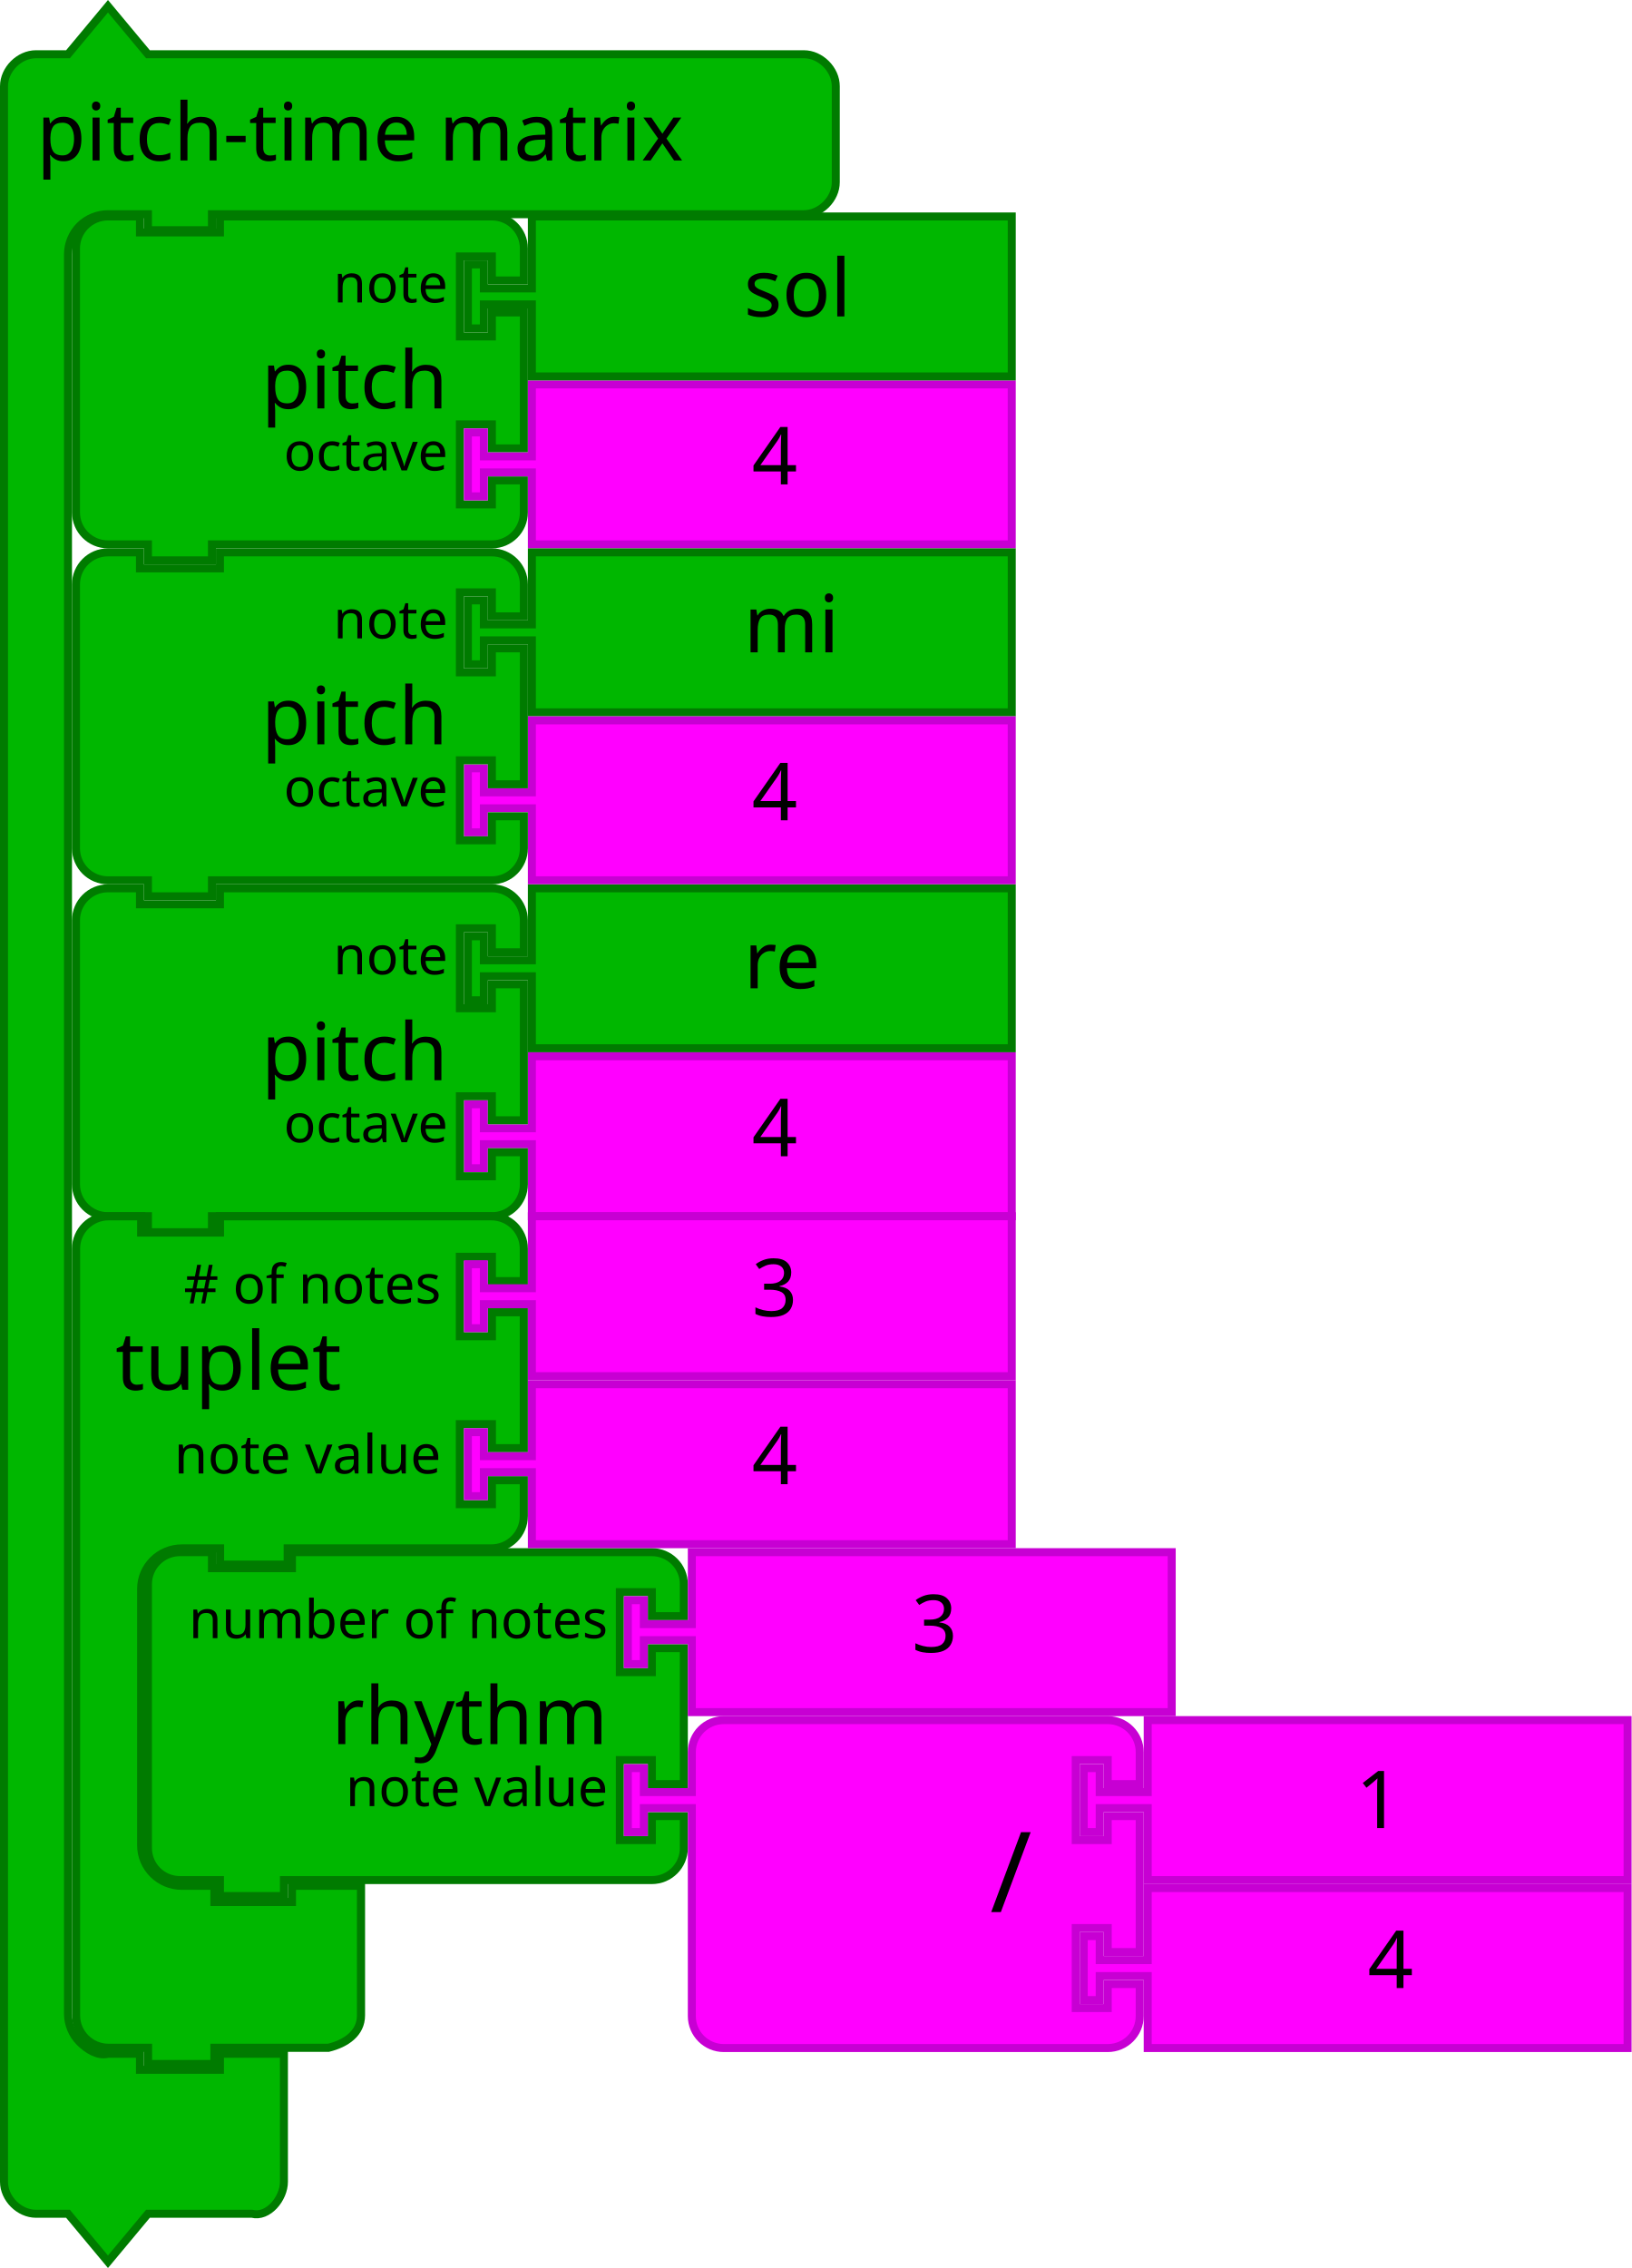
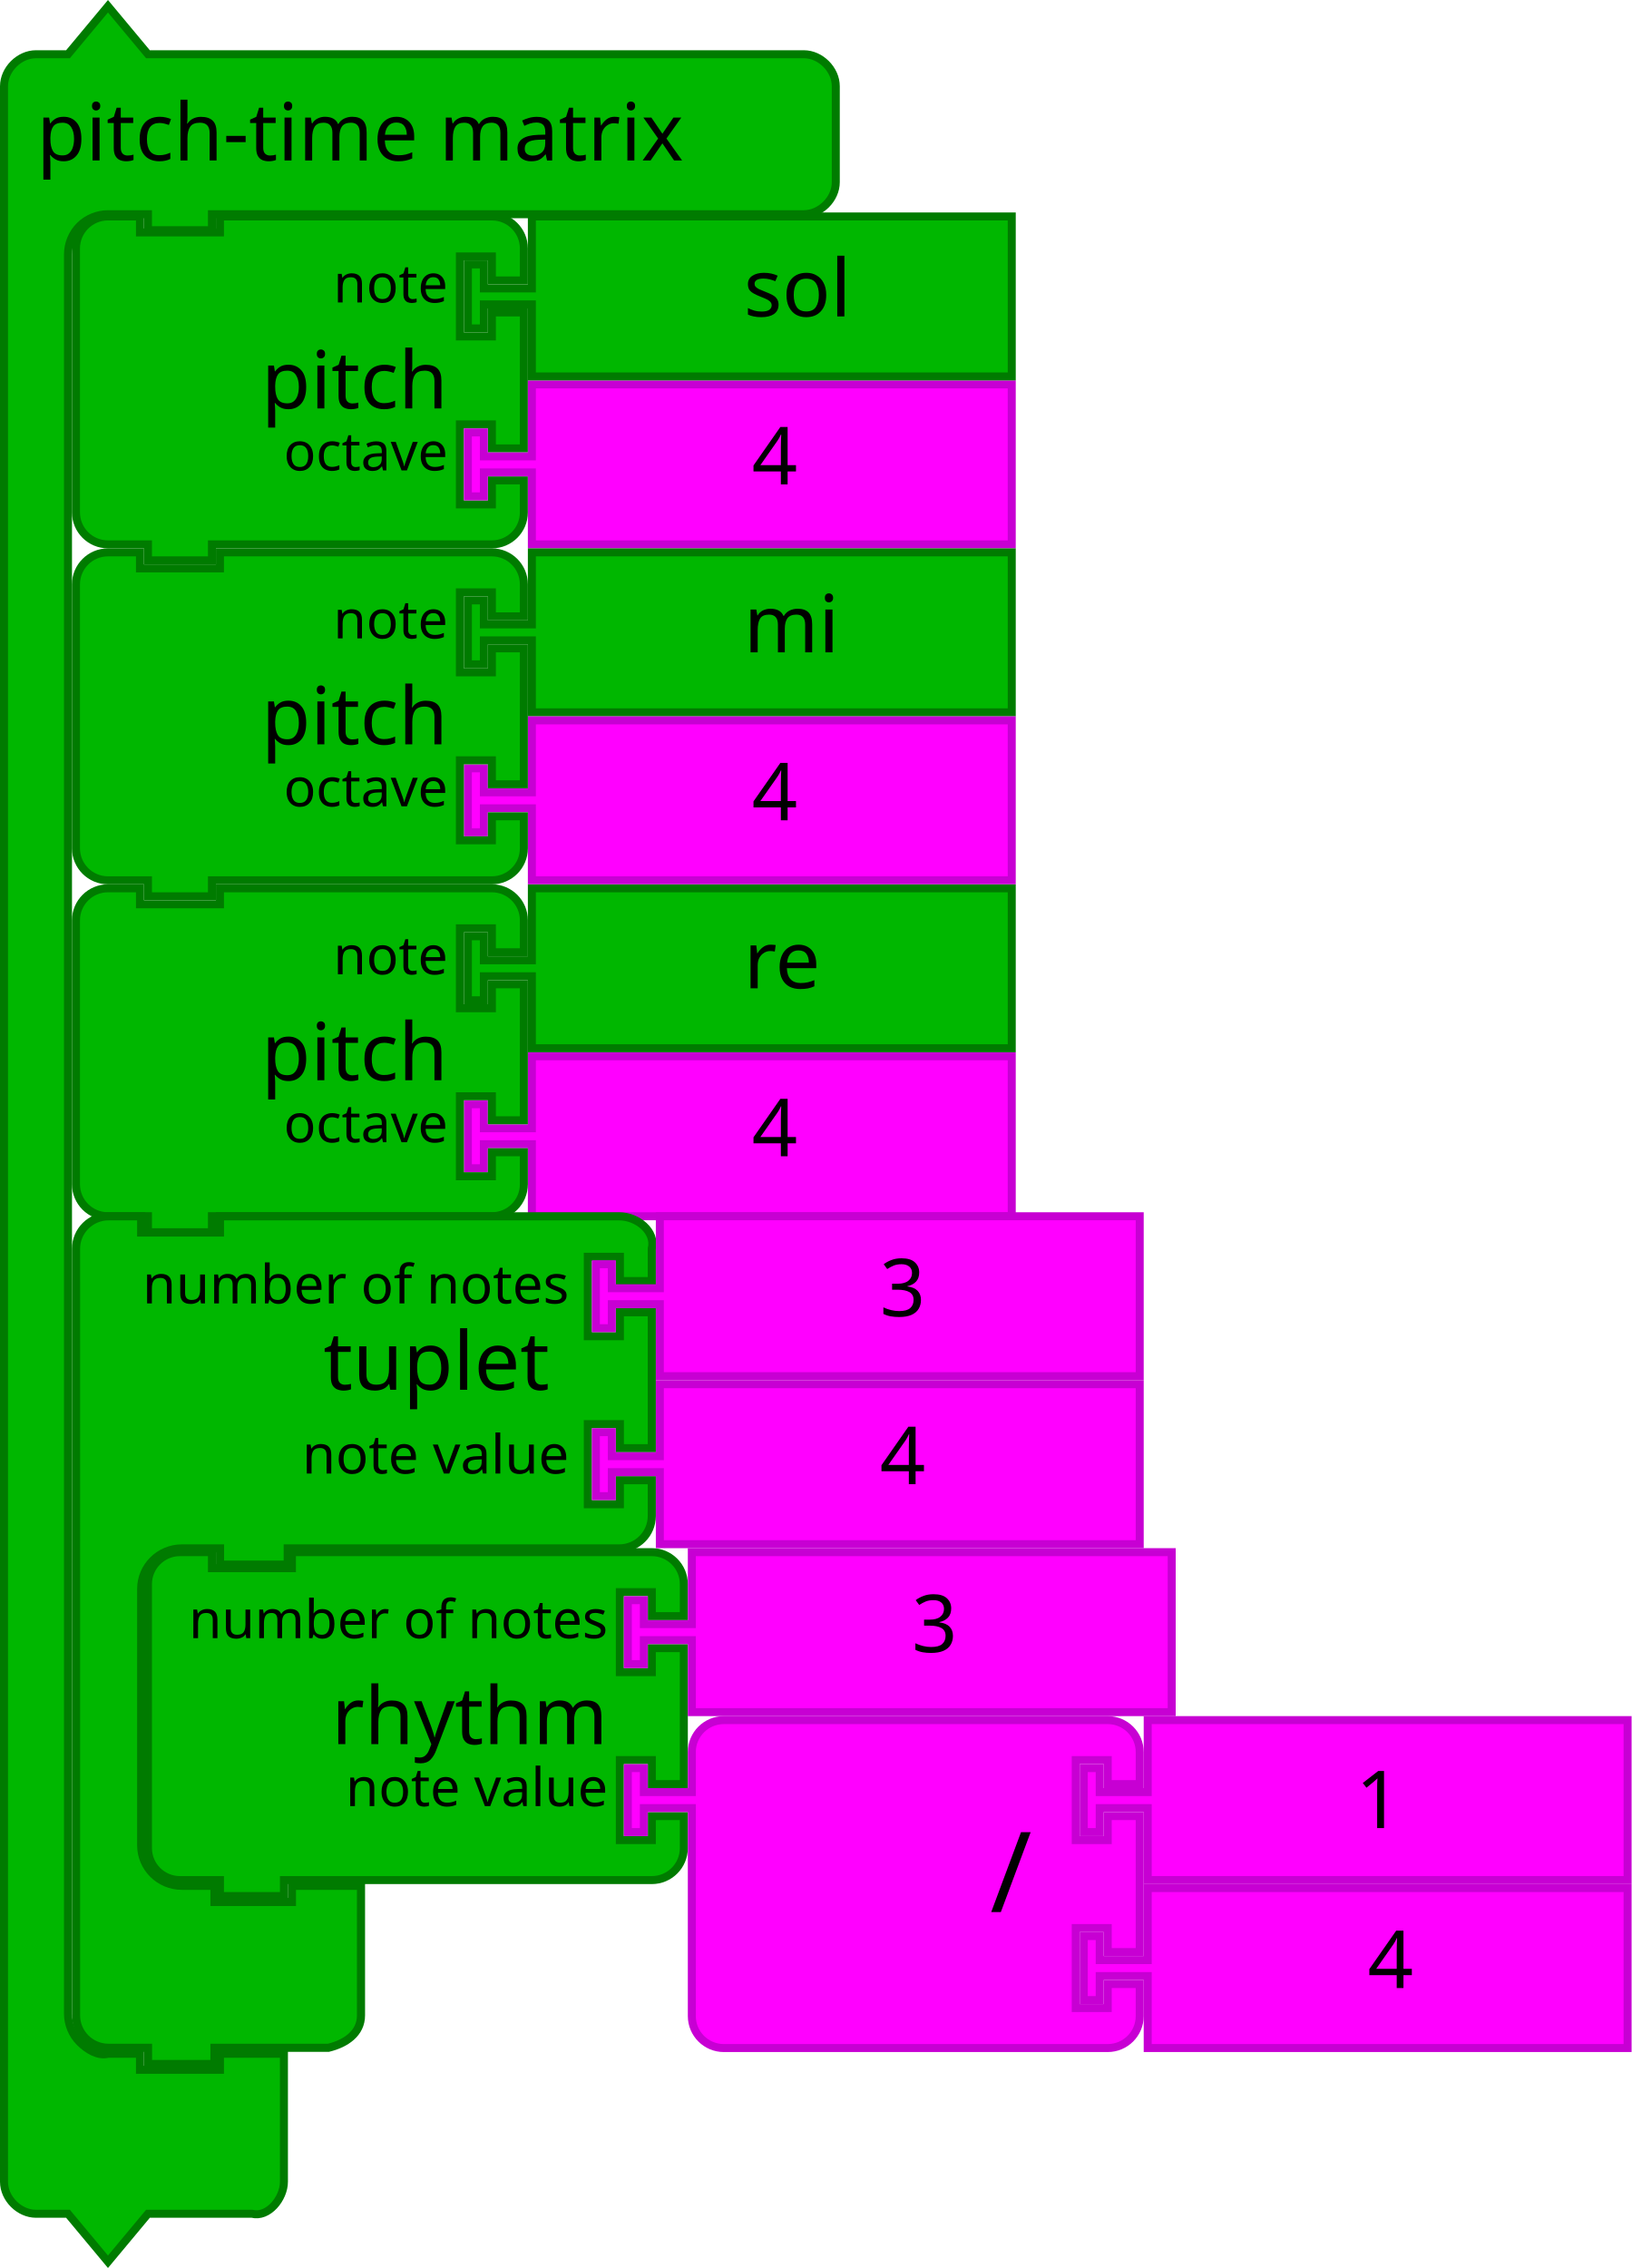
- <svg xmlns="http://www.w3.org/2000/svg" version="1.1" width="408" height="567.124" id="svg3641">
+ <svg xmlns="http://www.w3.org/2000/svg" id="svg3641" height="567.124" width="408" version="1.1">
  <defs id="defs3668" />
-   <g id="g3423" transform="translate(18,53.1241)">
-     <path style="fill:#00b700;fill-opacity:1;stroke:#007b00;stroke-width:2;stroke-linecap:round;stroke-opacity:1" id="path3194" d="M 1,17 1,9 A 8,8 0 0 1 9,1 l 8,0 0,4 20,0 0,-4 60,0 8,0 a 8,8 0 0 1 8,8 l 0,8 -8,0 0,-6 -8,0 0,20 8,0 0,-6 8,0 0,34 -8,0 0,-6 -8,0 0,20 8,0 0,-6 8,0 0,8 a 8,8 0 0 1 -8,8 l -8,0 -60,0 -2,0 0,4 -16,0 0,-4 -2,0 -8,0 A 8,8 0 0 1 1,75 L 1,67 1,25 1,17 Z" />
-     <text style="font-size:20px;font-family:Sans;text-anchor:end;fill:#000000" id="text3196">
-       <tspan id="tspan3198" y="49" x="94">pitch</tspan>
+   <g transform="translate(18,53.1241)" id="g3423">
+     <path d="M 1,17 1,9 A 8,8 0 0 1 9,1 l 8,0 0,4 20,0 0,-4 60,0 8,0 a 8,8 0 0 1 8,8 l 0,8 -8,0 0,-6 -8,0 0,20 8,0 0,-6 8,0 0,34 -8,0 0,-6 -8,0 0,20 8,0 0,-6 8,0 0,8 a 8,8 0 0 1 -8,8 l -8,0 -60,0 -2,0 0,4 -16,0 0,-4 -2,0 -8,0 A 8,8 0 0 1 1,75 L 1,67 1,25 1,17 Z" id="path3194" style="fill:#00b700;fill-opacity:1;stroke:#007b00;stroke-width:2;stroke-linecap:round;stroke-opacity:1" />
+     <text id="text3196" style="font-size:20px;font-family:Sans;text-anchor:end;fill:#000000">
+       <tspan x="94" y="49" id="tspan3198">pitch</tspan>
    </text>
-     <text style="font-size:13.333px;font-family:Sans;text-anchor:end;fill:#000000" id="text3200">
-       <tspan id="tspan3202" y="22.5" x="94">note</tspan>
+     <text id="text3200" style="font-size:13.333px;font-family:Sans;text-anchor:end;fill:#000000">
+       <tspan x="94" y="22.5" id="tspan3202">note</tspan>
    </text>
-     <text style="font-size:13.333px;font-family:Sans;text-anchor:end;fill:#000000" id="text3204">
-       <tspan id="tspan3206" y="64.5" x="94">octave</tspan>
+     <text id="text3204" style="font-size:13.333px;font-family:Sans;text-anchor:end;fill:#000000">
+       <tspan x="94" y="64.5" id="tspan3206">octave</tspan>
    </text>
  </g>
-   <g id="g3483" transform="translate(58,387.1241)">
-     <path style="fill:#00b700;fill-opacity:1;stroke:#007b00;stroke-width:2;stroke-linecap:round;stroke-opacity:1" id="path3194-5" d="m -21,17 0,-8 c 0,-4.418 3.582,-8 8,-8 l 8,0 0,4 20,0 0,-4 82,0 8,0 c 4.418,0 8,3.582 8,8 l 0,8 -8,0 0,-6 -8,0 0,20 8,0 0,-6 8,0 0,34 -8,0 0,-6 -8,0 0,20 8,0 0,-6 8,0 0,8 c 0,4.418 -3.582,8 -8,8 l -8,0 -82,0 -2,0 0,4 -16,0 0,-4 -2,0 -8,0 c -4.418,0 -8,-3.582 -8,-8 l 0,-8 0,-42 z" />
-     <text style="font-size:20px;font-family:Sans;text-anchor:end;fill:#000000" id="text3196-8">
-       <tspan id="tspan3198-7" y="49" x="94">rhythm</tspan>
+   <g transform="translate(58,387.1241)" id="g3483">
+     <path d="m -21,17 0,-8 c 0,-4.418 3.582,-8 8,-8 l 8,0 0,4 20,0 0,-4 82,0 8,0 c 4.418,0 8,3.582 8,8 l 0,8 -8,0 0,-6 -8,0 0,20 8,0 0,-6 8,0 0,34 -8,0 0,-6 -8,0 0,20 8,0 0,-6 8,0 0,8 c 0,4.418 -3.582,8 -8,8 l -8,0 -82,0 -2,0 0,4 -16,0 0,-4 -2,0 -8,0 c -4.418,0 -8,-3.582 -8,-8 l 0,-8 0,-42 z" id="path3194-5" style="fill:#00b700;fill-opacity:1;stroke:#007b00;stroke-width:2;stroke-linecap:round;stroke-opacity:1" />
+     <text id="text3196-8" style="font-size:20px;font-family:Sans;text-anchor:end;fill:#000000">
+       <tspan x="94" y="49" id="tspan3198-7">rhythm</tspan>
    </text>
-     <text style="font-size:13.333px;font-family:Sans;text-anchor:end;fill:#000000" id="text3200-4">
-       <tspan id="tspan3202-8" y="22.5" x="94">number of notes</tspan>
+     <text id="text3200-4" style="font-size:13.333px;font-family:Sans;text-anchor:end;fill:#000000">
+       <tspan x="94" y="22.5" id="tspan3202-8">number of notes</tspan>
    </text>
-     <text style="font-size:13.333px;font-family:Sans;text-anchor:end;fill:#000000" id="text3204-2">
-       <tspan id="tspan3206-3" y="64.5" x="94">note value</tspan>
+     <text id="text3204-2" style="font-size:13.333px;font-family:Sans;text-anchor:end;fill:#000000">
+       <tspan x="94" y="64.5" id="tspan3206-3">note value</tspan>
    </text>
  </g>
-   <g transform="matrix(2,0,0,2,116,221.1241)" id="g4">
-     <filter height="1.3" id="dropshadow" style="color-interpolation-filters:sRGB">
-       <feGaussianBlur in="SourceAlpha" stdDeviation="3" id="feGaussianBlur7" />
-       <feOffset dx="2" dy="2" result="offsetblur" id="feOffset9" />
+   <g id="g4" transform="matrix(2,0,0,2,116,221.1241)">
+     <filter style="color-interpolation-filters:sRGB" id="dropshadow" height="1.3">
+       <feGaussianBlur id="feGaussianBlur7" stdDeviation="3" in="SourceAlpha" />
+       <feOffset id="feOffset9" result="offsetblur" dy="2" dx="2" />
      <feComponentTransfer id="feComponentTransfer11">
-         <feFuncA type="linear" slope="0.2" id="feFuncA13" />
+         <feFuncA id="feFuncA13" slope="0.2" type="linear" />
      </feComponentTransfer>
      <feMerge id="feMerge15">
        <feMergeNode id="feMergeNode17" />
-         <feMergeNode in="SourceGraphic" id="feMergeNode19" />
+         <feMergeNode id="feMergeNode19" in="SourceGraphic" />
      </feMerge>
    </filter>
-     <path d="m 8.5,0.5 60,0 0,20 -60,0 0,-8 0,-1 -6,0 0,3 -2,0 0,-8 2,0 0,3 6,0 0,-1 z" id="path21" style="fill:#00b700;fill-opacity:1;stroke:#007b00;stroke-width:1;stroke-linecap:round;stroke-opacity:1" />
-     <text id="text23" style="font-size:10px;font-family:Sans;text-anchor:start;fill:#000000" x="25">
-       <tspan x="35" y="13" id="tspan25">re</tspan>
+     <path style="fill:#00b700;fill-opacity:1;stroke:#007b00;stroke-width:1;stroke-linecap:round;stroke-opacity:1" id="path21" d="m 8.5,0.5 60,0 0,20 -60,0 0,-8 0,-1 -6,0 0,3 -2,0 0,-8 2,0 0,3 6,0 0,-1 z" />
+     <text x="25" style="font-size:10px;font-family:Sans;text-anchor:start;fill:#000000" id="text23">
+       <tspan id="tspan25" y="13" x="35">re</tspan>
    </text>
  </g>
-   <g id="g3710" transform="translate(-165.8364,149.9483)">
-     <path style="fill:#ff00ff;fill-opacity:1;stroke:#c700d3;stroke-width:2;stroke-linecap:round;stroke-opacity:1" id="path21-6" d="m 298.836,-53.824 120,0 0,40 -120,0 0,-16 0,-2 -12,0 0,6 -4,0 0,-16 4,0 0,6 12,0 0,-2 z" />
-     <text y="-54.824" x="333.836" style="font-size:20px;font-family:Sans;text-anchor:start;fill:#000000" id="text23-9">
-       <tspan id="tspan25-8" y="-28.824" x="353.836">4</tspan>
+   <g transform="translate(-165.8364,149.9483)" id="g3710">
+     <path d="m 298.836,-53.824 120,0 0,40 -120,0 0,-16 0,-2 -12,0 0,6 -4,0 0,-16 4,0 0,6 12,0 0,-2 z" id="path21-6" style="fill:#ff00ff;fill-opacity:1;stroke:#c700d3;stroke-width:2;stroke-linecap:round;stroke-opacity:1" />
+     <text id="text23-9" style="font-size:20px;font-family:Sans;text-anchor:start;fill:#000000" x="333.836" y="-54.824">
+       <tspan x="353.836" y="-28.824" id="tspan25-8">4</tspan>
    </text>
  </g>
-   <g transform="matrix(2,0,0,2,116,137.1241)" id="g4-9">
-     <filter height="1.3" id="dropshadow-7" style="color-interpolation-filters:sRGB">
-       <feGaussianBlur in="SourceAlpha" stdDeviation="3" id="feGaussianBlur7-08" />
-       <feOffset dx="2" dy="2" result="offsetblur" id="feOffset9-1" />
+   <g id="g4-9" transform="matrix(2,0,0,2,116,137.1241)">
+     <filter style="color-interpolation-filters:sRGB" id="dropshadow-7" height="1.3">
+       <feGaussianBlur id="feGaussianBlur7-08" stdDeviation="3" in="SourceAlpha" />
+       <feOffset id="feOffset9-1" result="offsetblur" dy="2" dx="2" />
      <feComponentTransfer id="feComponentTransfer11-5">
-         <feFuncA type="linear" slope="0.2" id="feFuncA13-3" />
+         <feFuncA id="feFuncA13-3" slope="0.2" type="linear" />
      </feComponentTransfer>
      <feMerge id="feMerge15-1">
        <feMergeNode id="feMergeNode17-3" />
-         <feMergeNode in="SourceGraphic" id="feMergeNode19-0" />
+         <feMergeNode id="feMergeNode19-0" in="SourceGraphic" />
      </feMerge>
    </filter>
-     <path d="m 8.5,0.5 60,0 0,20 -60,0 0,-8 0,-1 -6,0 0,3 -2,0 0,-8 2,0 0,3 6,0 0,-1 z" id="path21-2" style="fill:#00b700;fill-opacity:1;stroke:#007b00;stroke-width:1;stroke-linecap:round;stroke-opacity:1" />
-     <text id="text23-0" style="font-size:10px;font-family:Sans;text-anchor:start;fill:#000000" x="25">
-       <tspan x="35" y="13" id="tspan25-7">mi</tspan>
+     <path style="fill:#00b700;fill-opacity:1;stroke:#007b00;stroke-width:1;stroke-linecap:round;stroke-opacity:1" id="path21-2" d="m 8.5,0.5 60,0 0,20 -60,0 0,-8 0,-1 -6,0 0,3 -2,0 0,-8 2,0 0,3 6,0 0,-1 z" />
+     <text x="25" style="font-size:10px;font-family:Sans;text-anchor:start;fill:#000000" id="text23-0">
+       <tspan id="tspan25-7" y="13" x="35">mi</tspan>
    </text>
  </g>
-   <g transform="matrix(2,0,0,2,116,53.1241)" id="g4-2">
-     <filter height="1.3" id="dropshadow-6" style="color-interpolation-filters:sRGB">
-       <feGaussianBlur in="SourceAlpha" stdDeviation="3" id="feGaussianBlur7-6" />
-       <feOffset dx="2" dy="2" result="offsetblur" id="feOffset9-0" />
+   <g id="g4-2" transform="matrix(2,0,0,2,116,53.1241)">
+     <filter style="color-interpolation-filters:sRGB" id="dropshadow-6" height="1.3">
+       <feGaussianBlur id="feGaussianBlur7-6" stdDeviation="3" in="SourceAlpha" />
+       <feOffset id="feOffset9-0" result="offsetblur" dy="2" dx="2" />
      <feComponentTransfer id="feComponentTransfer11-7">
-         <feFuncA type="linear" slope="0.2" id="feFuncA13-7" />
+         <feFuncA id="feFuncA13-7" slope="0.2" type="linear" />
      </feComponentTransfer>
      <feMerge id="feMerge15-19">
        <feMergeNode id="feMergeNode17-1" />
-         <feMergeNode in="SourceGraphic" id="feMergeNode19-3" />
+         <feMergeNode id="feMergeNode19-3" in="SourceGraphic" />
      </feMerge>
    </filter>
-     <path d="m 8.5,0.5 60,0 0,20 -60,0 0,-8 0,-1 -6,0 0,3 -2,0 0,-8 2,0 0,3 6,0 0,-1 z" id="path21-3" style="fill:#00b700;fill-opacity:1;stroke:#007b00;stroke-width:1;stroke-linecap:round;stroke-opacity:1" />
-     <text id="text23-6" style="font-size:10px;font-family:Sans;text-anchor:start;fill:#000000" x="25">
-       <tspan x="35" y="13" id="tspan25-9">sol</tspan>
+     <path style="fill:#00b700;fill-opacity:1;stroke:#007b00;stroke-width:1;stroke-linecap:round;stroke-opacity:1" id="path21-3" d="m 8.5,0.5 60,0 0,20 -60,0 0,-8 0,-1 -6,0 0,3 -2,0 0,-8 2,0 0,3 6,0 0,-1 z" />
+     <text x="25" style="font-size:10px;font-family:Sans;text-anchor:start;fill:#000000" id="text23-6">
+       <tspan id="tspan25-9" y="13" x="35">sol</tspan>
    </text>
  </g>
-   <g id="g3710-4" transform="translate(-165.8364,233.9483)">
-     <path style="fill:#ff00ff;fill-opacity:1;stroke:#c700d3;stroke-width:2;stroke-linecap:round;stroke-opacity:1" id="path21-6-7" d="m 298.836,-53.824 120,0 0,40 -120,0 0,-16 0,-2 -12,0 0,6 -4,0 0,-16 4,0 0,6 12,0 0,-2 z" />
-     <text y="-54.824" x="333.836" style="font-size:20px;font-family:Sans;text-anchor:start;fill:#000000" id="text23-9-8">
-       <tspan id="tspan25-8-2" y="-28.824" x="353.836">4</tspan>
+   <g transform="translate(-165.8364,233.9483)" id="g3710-4">
+     <path d="m 298.836,-53.824 120,0 0,40 -120,0 0,-16 0,-2 -12,0 0,6 -4,0 0,-16 4,0 0,6 12,0 0,-2 z" id="path21-6-7" style="fill:#ff00ff;fill-opacity:1;stroke:#c700d3;stroke-width:2;stroke-linecap:round;stroke-opacity:1" />
+     <text id="text23-9-8" style="font-size:20px;font-family:Sans;text-anchor:start;fill:#000000" x="333.836" y="-54.824">
+       <tspan x="353.836" y="-28.824" id="tspan25-8-2">4</tspan>
    </text>
  </g>
-   <g id="g3710-3" transform="translate(-165.8364,317.9483)">
-     <path style="fill:#ff00ff;fill-opacity:1;stroke:#c700d3;stroke-width:2;stroke-linecap:round;stroke-opacity:1" id="path21-6-72" d="m 298.836,-53.824 120,0 0,40 -120,0 0,-16 0,-2 -12,0 0,6 -4,0 0,-16 4,0 0,6 12,0 0,-2 z" />
-     <text y="-54.824" x="333.836" style="font-size:20px;font-family:Sans;text-anchor:start;fill:#000000" id="text23-9-5">
-       <tspan id="tspan25-8-7" y="-28.824" x="353.836">4</tspan>
+   <g transform="translate(-165.8364,317.9483)" id="g3710-3">
+     <path d="m 298.836,-53.824 120,0 0,40 -120,0 0,-16 0,-2 -12,0 0,6 -4,0 0,-16 4,0 0,6 12,0 0,-2 z" id="path21-6-72" style="fill:#ff00ff;fill-opacity:1;stroke:#c700d3;stroke-width:2;stroke-linecap:round;stroke-opacity:1" />
+     <text id="text23-9-5" style="font-size:20px;font-family:Sans;text-anchor:start;fill:#000000" x="333.836" y="-54.824">
+       <tspan x="353.836" y="-28.824" id="tspan25-8-7">4</tspan>
    </text>
  </g>
-   <g id="g3710-30" transform="translate(-125.8364,441.9483)">
-     <path style="fill:#ff00ff;fill-opacity:1;stroke:#c700d3;stroke-width:2;stroke-linecap:round;stroke-opacity:1" id="path21-6-15" d="m 298.836,-53.824 120,0 0,40 -120,0 0,-16 0,-2 -12,0 0,6 -4,0 0,-16 4,0 0,6 12,0 0,-2 z" />
-     <text y="-54.824" x="333.836" style="font-size:20px;font-family:Sans;text-anchor:start;fill:#000000" id="text23-9-6">
-       <tspan id="tspan25-8-1" y="-28.824" x="353.836">3</tspan>
+   <g transform="translate(-125.8364,441.9483)" id="g3710-30">
+     <path d="m 298.836,-53.824 120,0 0,40 -120,0 0,-16 0,-2 -12,0 0,6 -4,0 0,-16 4,0 0,6 12,0 0,-2 z" id="path21-6-15" style="fill:#ff00ff;fill-opacity:1;stroke:#c700d3;stroke-width:2;stroke-linecap:round;stroke-opacity:1" />
+     <text id="text23-9-6" style="font-size:20px;font-family:Sans;text-anchor:start;fill:#000000" x="333.836" y="-54.824">
+       <tspan x="353.836" y="-28.824" id="tspan25-8-1">3</tspan>
    </text>
  </g>
-   <g id="g3423-9" transform="translate(18,221.1241)">
-     <path style="fill:#00b700;fill-opacity:1;stroke:#007b00;stroke-width:2;stroke-linecap:round;stroke-opacity:1" id="path3194-6" d="M 1,17 1,9 A 8,8 0 0 1 9,1 l 8,0 0,4 20,0 0,-4 60,0 8,0 a 8,8 0 0 1 8,8 l 0,8 -8,0 0,-6 -8,0 0,20 8,0 0,-6 8,0 0,34 -8,0 0,-6 -8,0 0,20 8,0 0,-6 8,0 0,8 a 8,8 0 0 1 -8,8 l -8,0 -60,0 -2,0 0,4 -16,0 0,-4 -2,0 -8,0 A 8,8 0 0 1 1,75 L 1,67 1,25 1,17 Z" />
-     <text style="font-size:20px;font-family:Sans;text-anchor:end;fill:#000000" id="text3196-0">
-       <tspan id="tspan3198-1" y="49" x="94">pitch</tspan>
+   <g transform="translate(18,221.1241)" id="g3423-9">
+     <path d="M 1,17 1,9 A 8,8 0 0 1 9,1 l 8,0 0,4 20,0 0,-4 60,0 8,0 a 8,8 0 0 1 8,8 l 0,8 -8,0 0,-6 -8,0 0,20 8,0 0,-6 8,0 0,34 -8,0 0,-6 -8,0 0,20 8,0 0,-6 8,0 0,8 a 8,8 0 0 1 -8,8 l -8,0 -60,0 -2,0 0,4 -16,0 0,-4 -2,0 -8,0 A 8,8 0 0 1 1,75 L 1,67 1,25 1,17 Z" id="path3194-6" style="fill:#00b700;fill-opacity:1;stroke:#007b00;stroke-width:2;stroke-linecap:round;stroke-opacity:1" />
+     <text id="text3196-0" style="font-size:20px;font-family:Sans;text-anchor:end;fill:#000000">
+       <tspan x="94" y="49" id="tspan3198-1">pitch</tspan>
    </text>
-     <text style="font-size:13.333px;font-family:Sans;text-anchor:end;fill:#000000" id="text3200-46">
-       <tspan id="tspan3202-3" y="22.5" x="94">note</tspan>
+     <text id="text3200-46" style="font-size:13.333px;font-family:Sans;text-anchor:end;fill:#000000">
+       <tspan x="94" y="22.5" id="tspan3202-3">note</tspan>
    </text>
-     <text style="font-size:13.333px;font-family:Sans;text-anchor:end;fill:#000000" id="text3204-4">
-       <tspan id="tspan3206-6" y="64.5" x="94">octave</tspan>
+     <text id="text3204-4" style="font-size:13.333px;font-family:Sans;text-anchor:end;fill:#000000">
+       <tspan x="94" y="64.5" id="tspan3206-6">octave</tspan>
    </text>
  </g>
-   <g id="g3423-5" transform="translate(18,137.1241)">
-     <path style="fill:#00b700;fill-opacity:1;stroke:#007b00;stroke-width:2;stroke-linecap:round;stroke-opacity:1" id="path3194-3" d="M 1,17 1,9 A 8,8 0 0 1 9,1 l 8,0 0,4 20,0 0,-4 60,0 8,0 a 8,8 0 0 1 8,8 l 0,8 -8,0 0,-6 -8,0 0,20 8,0 0,-6 8,0 0,34 -8,0 0,-6 -8,0 0,20 8,0 0,-6 8,0 0,8 a 8,8 0 0 1 -8,8 l -8,0 -60,0 -2,0 0,4 -16,0 0,-4 -2,0 -8,0 A 8,8 0 0 1 1,75 L 1,67 1,25 1,17 Z" />
-     <text style="font-size:20px;font-family:Sans;text-anchor:end;fill:#000000" id="text3196-7">
-       <tspan id="tspan3198-0" y="49" x="94">pitch</tspan>
+   <g transform="translate(18,137.1241)" id="g3423-5">
+     <path d="M 1,17 1,9 A 8,8 0 0 1 9,1 l 8,0 0,4 20,0 0,-4 60,0 8,0 a 8,8 0 0 1 8,8 l 0,8 -8,0 0,-6 -8,0 0,20 8,0 0,-6 8,0 0,34 -8,0 0,-6 -8,0 0,20 8,0 0,-6 8,0 0,8 a 8,8 0 0 1 -8,8 l -8,0 -60,0 -2,0 0,4 -16,0 0,-4 -2,0 -8,0 A 8,8 0 0 1 1,75 L 1,67 1,25 1,17 Z" id="path3194-3" style="fill:#00b700;fill-opacity:1;stroke:#007b00;stroke-width:2;stroke-linecap:round;stroke-opacity:1" />
+     <text id="text3196-7" style="font-size:20px;font-family:Sans;text-anchor:end;fill:#000000">
+       <tspan x="94" y="49" id="tspan3198-0">pitch</tspan>
    </text>
-     <text style="font-size:13.333px;font-family:Sans;text-anchor:end;fill:#000000" id="text3200-6">
-       <tspan id="tspan3202-5" y="22.5" x="94">note</tspan>
+     <text id="text3200-6" style="font-size:13.333px;font-family:Sans;text-anchor:end;fill:#000000">
+       <tspan x="94" y="22.5" id="tspan3202-5">note</tspan>
    </text>
-     <text style="font-size:13.333px;font-family:Sans;text-anchor:end;fill:#000000" id="text3204-9">
-       <tspan id="tspan3206-0" y="64.5" x="94">octave</tspan>
+     <text id="text3204-9" style="font-size:13.333px;font-family:Sans;text-anchor:end;fill:#000000">
+       <tspan x="94" y="64.5" id="tspan3206-0">octave</tspan>
    </text>
  </g>
-   <g id="g3990" transform="translate(0,1.1241)">
-     <path style="fill:#00b700;fill-opacity:1;stroke:#007b00;stroke-width:2;stroke-linecap:round;stroke-opacity:1" id="path3660" d="m 1,28.438 0,-8 c 0,-4.189 3.811,-8 8,-8 l 8,0 L 27,0.438 37,12.438 l 18,0 138,0 8,0 c 4.189,0 8,3.811 8,8 l 0,8 0,8 0,8 c 0,4.189 -3.811,8 -8,8 l -8,0 -138,0 -2,0 0,4 -16,0 0,-4 -2,0 -8,0 c -2.618,0 -5.22,1.078 -7.071,2.929 C 18.078,57.218 17,59.82 17,62.438 l 0,8 0,424 0,8 c 0,2.618 1.078,5.22 2.929,7.071 1.851,1.851 4.531,3.564 7.071,2.929 l 8,0 0,4 20,0 0,-4 16,0 0,12 0,12 0,8 c 0,4.189 -3.936,9.016 -8,8 l -8,0 -18,0 -10,12 -10,-12 -8,0 c -4.189,0 -8,-3.811 -8,-8 l 0,-8 z" />
-     <text y="-4" x="1.145" style="font-size:20px;font-family:Sans;text-anchor:start;fill:#000000" id="text3662">
-       <tspan id="tspan3664" y="39" x="9.145">pitch-time matrix</tspan>
+   <g transform="translate(0,1.1241)" id="g3990">
+     <path d="m 1,28.438 0,-8 c 0,-4.189 3.811,-8 8,-8 l 8,0 L 27,0.438 37,12.438 l 18,0 138,0 8,0 c 4.189,0 8,3.811 8,8 l 0,8 0,8 0,8 c 0,4.189 -3.811,8 -8,8 l -8,0 -138,0 -2,0 0,4 -16,0 0,-4 -2,0 -8,0 c -2.618,0 -5.22,1.078 -7.071,2.929 C 18.078,57.218 17,59.82 17,62.438 l 0,8 0,424 0,8 c 0,2.618 1.078,5.22 2.929,7.071 1.851,1.851 4.531,3.564 7.071,2.929 l 8,0 0,4 20,0 0,-4 16,0 0,12 0,12 0,8 c 0,4.189 -3.936,9.016 -8,8 l -8,0 -18,0 -10,12 -10,-12 -8,0 c -4.189,0 -8,-3.811 -8,-8 l 0,-8 z" id="path3660" style="fill:#00b700;fill-opacity:1;stroke:#007b00;stroke-width:2;stroke-linecap:round;stroke-opacity:1" />
+     <text id="text3662" style="font-size:20px;font-family:Sans;text-anchor:start;fill:#000000" x="1.145" y="-4">
+       <tspan x="9.145" y="39" id="tspan3664">pitch-time matrix</tspan>
    </text>
  </g>
-   <g id="g3629" transform="matrix(1.357204,0,0,1.350321,18,303.1337)">
-     <path style="fill:#00b700;fill-opacity:1;stroke:#007b00;stroke-width:1.5;stroke-linecap:round;stroke-opacity:1" id="path21-8" d="m 0.75,12.75 0,-6 c 0,-3.314 2.686,-6 6,-6 l 6,0 0,3 14.512,0 0,-3 13.988,0 30,0 6,0 c 3.314,0 6,2.686 6,6 l 0,6 -5.885,0 0,-4.5 -5.894,0 0,14.7 5.894,0 0,-4.443 5.885,0 0,25.179 -5.885,0 0,-4.443 -5.894,0 0,14.811 5.894,0 0,-4.443 5.885,0 0,6.639 c 0,3.314 -2.686,6 -6,6 l -6,0 -30,0 -1.5,0 0,3 -12.475,0 0,-3 -1.5,0 -5.525,0 c -4.142,0 -7.5,3.358 -7.5,7.5 l 0,6 0,35.474 0,6 c 0,4.142 3.358,7.5 7.5,7.5 l 6,0 0,3 14.274,0 0,-3 12.726,0 0,9 0,9 0,6 c 0,3.314 -2.782,5.21 -6,6 l -6,0 -13.5,0 -1.5,0 0,3 -12.237,0 0,-3 -1.5,0 -5.763,0 c -3.314,0 -6,-2.686 -6,-6 l 0,-6 z" />
-     <text style="font-size:15px;font-family:sans-serif;text-anchor:start;fill:#000000;fill-opacity:1" id="text23-8">
-       <tspan style="fill:#000000;fill-opacity:1" id="tspan25-5" y="32.875" x="8">tuplet</tspan>
-     </text>
-     <text style="font-size:10px;font-family:sans-serif;text-anchor:end;fill:#000000;fill-opacity:1" id="text27">
-       <tspan style="fill:#000000;fill-opacity:1" id="tspan29" y="16.875" x="68"># of notes</tspan>
-     </text>
-     <text style="font-size:10px;font-family:sans-serif;text-anchor:end;fill:#000000;fill-opacity:1" id="text31">
-       <tspan style="fill:#000000;fill-opacity:1" id="tspan33" y="48.375" x="68">note value</tspan>
-     </text>
-     <text style="font-size:13.333px;font-family:Sans;text-anchor:end;fill:#000000" id="text3033" y="15.372" x="263.168">
-       <tspan id="tspan3035" y="37.872" x="357.168" />
+   <path style="fill:#00b700;fill-opacity:1;stroke:#007b00;stroke-width:2.031;stroke-linecap:round;stroke-opacity:1" id="path21-8" d="m 19.018,320.35 0,-8.102 c 0,-4.475 3.646,-8.102 8.143,-8.102 l 8.143,0 0,4.051 19.696,0 0,-4.051 18.985,0 72.716,0 8.143,0 c 4.497,0 9.216,3.758 8.143,8.102 l 0,8.102 -7.987,0 0,-6.076 -8,0 0,19.85 8,0 0,-6 7.987,0 0,34 -7.987,0 0,-6 -8,0 0,20 8,0 0,-6 7.987,0 0,8.965 c 0,4.475 -3.646,8.102 -8.143,8.102 l -8.143,0 -72.716,0 -2.036,0 0,4.051 -16.931,0 0,-4.051 -2.036,0 -7.499,0 c -5.622,0 -10.179,4.534 -10.179,10.127 l 0,8.102 0,47.901 0,8.102 c 0,5.593 4.557,10.127 10.179,10.127 l 8.143,0 0,4.051 19.373,0 0,-4.051 17.271,0 0,12.153 0,12.153 0,8.102 c 0,4.475 -3.776,7.035 -8.143,8.102 l -8.143,0 -18.322,0 -2.036,0 0,4.051 -16.609,0 0,-4.051 -2.036,0 -7.821,0 c -4.497,0 -8.143,-3.627 -8.143,-8.102 l 0,-8.102 z" />
+   <text y="303.905" x="69.822" transform="scale(1.002545,0.9974612)" style="font-size:20.306px;font-family:sans-serif;text-anchor:start;fill:#000000;fill-opacity:1" id="text23-8">
+     <tspan style="fill:#000000;fill-opacity:1" id="tspan25-5" y="348.41" x="80.652">tuplet</tspan>
+   </text>
+   <text y="303.905" x="49.873" transform="scale(1.002545,0.9974612)" style="font-size:13.538px;font-family:sans-serif;text-anchor:end;fill:#000000;fill-opacity:1" id="text27">
+     <tspan style="fill:#000000;fill-opacity:1" id="tspan29" y="326.75" x="141.929">number of notes</tspan>
+   </text>
+   <text y="303.905" x="49.873" transform="scale(1.002545,0.9974612)" style="font-size:13.538px;font-family:sans-serif;text-anchor:end;fill:#000000;fill-opacity:1" id="text31">
+     <tspan style="fill:#000000;fill-opacity:1" id="tspan33" y="369.393" x="141.929">note value</tspan>
+   </text>
+   <text transform="scale(1.002545,0.9974611)" style="font-size:18.05px;font-family:Sans;text-anchor:end;fill:#000000" id="text3033" y="324.715" x="374.22">
+     <tspan id="tspan3035" y="355.175" x="501.473" />
+   </text>
+   <g transform="translate(-211.8,356.6211)" id="g3715-4">
+     <path d="m 376.8,-10.497 120,0 0,40 -120,0 0,-16 0,-2 -12,0 0,6 -4,0 0,-16 4,0 0,6 12,0 0,-2 z" id="path21-6-1-8" style="fill:#ff00ff;fill-opacity:1;stroke:#c700d3;stroke-width:2;stroke-linecap:round;stroke-opacity:1" />
+     <text id="text23-9-1-0" style="font-size:20px;font-family:Sans;text-anchor:start;fill:#000000" x="411.8" y="-11.497">
+       <tspan x="431.8" y="14.503" id="tspan25-8-9-4">4</tspan>
    </text>
  </g>
-   <g id="g3715-4" transform="translate(-243.8,356.6211)">
-     <path style="fill:#ff00ff;fill-opacity:1;stroke:#c700d3;stroke-width:2;stroke-linecap:round;stroke-opacity:1" id="path21-6-1-8" d="m 376.8,-10.497 120,0 0,40 -120,0 0,-16 0,-2 -12,0 0,6 -4,0 0,-16 4,0 0,6 12,0 0,-2 z" />
-     <text y="-11.497" x="411.8" style="font-size:20px;font-family:Sans;text-anchor:start;fill:#000000" id="text23-9-1-0">
-       <tspan id="tspan25-8-9-4" y="14.503" x="431.8">4</tspan>
+   <g transform="translate(-133.8364,357.9484)" id="g3710-30-2">
+     <path d="m 298.836,-53.824 120,0 0,40 -120,0 0,-16 0,-2 -12,0 0,6 -4,0 0,-16 4,0 0,6 12,0 0,-2 z" id="path21-6-15-8" style="fill:#ff00ff;fill-opacity:1;stroke:#c700d3;stroke-width:2;stroke-linecap:round;stroke-opacity:1" />
+     <text id="text23-9-6-7" style="font-size:20px;font-family:Sans;text-anchor:start;fill:#000000" x="333.836" y="-54.824">
+       <tspan x="353.836" y="-28.824" id="tspan25-8-1-0">3</tspan>
    </text>
  </g>
-   <g id="g3710-30-2" transform="translate(-165.8364,357.9484)">
-     <path style="fill:#ff00ff;fill-opacity:1;stroke:#c700d3;stroke-width:2;stroke-linecap:round;stroke-opacity:1" id="path21-6-15-8" d="m 298.836,-53.824 120,0 0,40 -120,0 0,-16 0,-2 -12,0 0,6 -4,0 0,-16 4,0 0,6 12,0 0,-2 z" />
-     <text y="-54.824" x="333.836" style="font-size:20px;font-family:Sans;text-anchor:start;fill:#000000" id="text23-9-6-7">
-       <tspan id="tspan25-8-1-0" y="-28.824" x="353.836">3</tspan>
-     </text>
-   </g>
-   <g id="g6923-3" transform="translate(-59.46732,325.2064)">
-     <g id="g5152-6-4-6" transform="translate(99.46732,145.9177)">
-       <path d="m 247,1 120,0 0,40 -120,0 0,-16 0,-2 -12,0 0,6 -4,0 0,-16 4,0 0,6 12,0 0,-2 z" id="path21-6-1-1-6-0-7" style="fill:#ff00ff;fill-opacity:1;stroke:#c700d3;stroke-width:2;stroke-linecap:round;stroke-opacity:1" />
-       <text id="text23-9-82-8-6-5" style="font-size:20px;font-family:Sans;text-anchor:start;fill:#000000" x="282" y="4.7314452e-06">
-         <tspan x="302" y="26" id="tspan25-8-5-7-2-3">4</tspan>
+   <g transform="translate(-59.46732,325.2064)" id="g6923-3">
+     <g transform="translate(99.46732,145.9177)" id="g5152-6-4-6">
+       <path style="fill:#ff00ff;fill-opacity:1;stroke:#c700d3;stroke-width:2;stroke-linecap:round;stroke-opacity:1" id="path21-6-1-1-6-0-7" d="m 247,1 120,0 0,40 -120,0 0,-16 0,-2 -12,0 0,6 -4,0 0,-16 4,0 0,6 12,0 0,-2 z" />
+       <text y="4.7314452e-06" x="282" style="font-size:20px;font-family:Sans;text-anchor:start;fill:#000000" id="text23-9-82-8-6-5">
+         <tspan id="tspan25-8-5-7-2-3" y="26" x="302">4</tspan>
      </text>
    </g>
-     <g id="g5157-9-99-5" transform="translate(99.46732,103.9177)">
-       <path d="m 133,17 0,-8 a 8,8 0 0 1 8,-8 l 8,0 20,0 60,0 8,0 a 8,8 0 0 1 8,8 l 0,8 -8,0 0,-6 -8,0 0,20 8,0 0,-6 8,0 0,34 -8,0 0,-6 -8,0 0,20 8,0 0,-6 8,0 0,8 a 8,8 0 0 1 -8,8 l -8,0 -60,0 -20,0 -8,0 a 8,8 0 0 1 -8,-8 l 0,-8 0,-42 0,-2 -12,0 0,6 -4,0 0,-16 4,0 0,6 12,0 0,-2 z" id="path3798-4-4-5-2-0-6" style="fill:#ff00ff;fill-opacity:1;stroke:#c700d3;stroke-width:2;stroke-linecap:round;stroke-opacity:1" />
-       <text y="-2.2888184e-05" id="text3800-3-2-0-0-8-2" style="font-size:28px;font-family:sans-serif;text-anchor:end;fill:#000000" x="108">
-         <tspan x="218" y="49" id="tspan3802-6-2-5-2-1-9">/</tspan>
+     <g transform="translate(99.46732,103.9177)" id="g5157-9-99-5">
+       <path style="fill:#ff00ff;fill-opacity:1;stroke:#c700d3;stroke-width:2;stroke-linecap:round;stroke-opacity:1" id="path3798-4-4-5-2-0-6" d="m 133,17 0,-8 a 8,8 0 0 1 8,-8 l 8,0 20,0 60,0 8,0 a 8,8 0 0 1 8,8 l 0,8 -8,0 0,-6 -8,0 0,20 8,0 0,-6 8,0 0,34 -8,0 0,-6 -8,0 0,20 8,0 0,-6 8,0 0,8 a 8,8 0 0 1 -8,8 l -8,0 -60,0 -20,0 -8,0 a 8,8 0 0 1 -8,-8 l 0,-8 0,-42 0,-2 -12,0 0,6 -4,0 0,-16 4,0 0,6 12,0 0,-2 z" />
+       <text x="108" style="font-size:28px;font-family:sans-serif;text-anchor:end;fill:#000000" id="text3800-3-2-0-0-8-2" y="-2.2888184e-05">
+         <tspan id="tspan3802-6-2-5-2-1-9" y="49" x="218">/</tspan>
      </text>
-       <g transform="translate(0,-42)" id="g5147-3-3-1">
-         <path style="fill:#ff00ff;fill-opacity:1;stroke:#c700d3;stroke-width:2;stroke-linecap:round;stroke-opacity:1" id="path21-8-2-1-0-6-7-1-2" d="m 247,43 120,0 0,40 -120,0 0,-16 0,-2 -12,0 0,6 -4,0 0,-16 4,0 0,6 12,0 0,-2 z" />
-         <text style="font-size:20px;font-family:Sans;text-anchor:start;fill:#000000" id="text23-0-1-0-1-0-5-10-7" y="44" x="279">
-           <tspan id="tspan25-7-0-5-2-5-9-3-0" y="70" x="299">1</tspan>
+       <g id="g5147-3-3-1" transform="translate(0,-42)">
+         <path d="m 247,43 120,0 0,40 -120,0 0,-16 0,-2 -12,0 0,6 -4,0 0,-16 4,0 0,6 12,0 0,-2 z" id="path21-8-2-1-0-6-7-1-2" style="fill:#ff00ff;fill-opacity:1;stroke:#c700d3;stroke-width:2;stroke-linecap:round;stroke-opacity:1" />
+         <text x="279" y="44" id="text23-0-1-0-1-0-5-10-7" style="font-size:20px;font-family:Sans;text-anchor:start;fill:#000000">
+           <tspan x="299" y="70" id="tspan25-7-0-5-2-5-9-3-0">1</tspan>
        </text>
      </g>
    </g>
  </g>
</svg>
